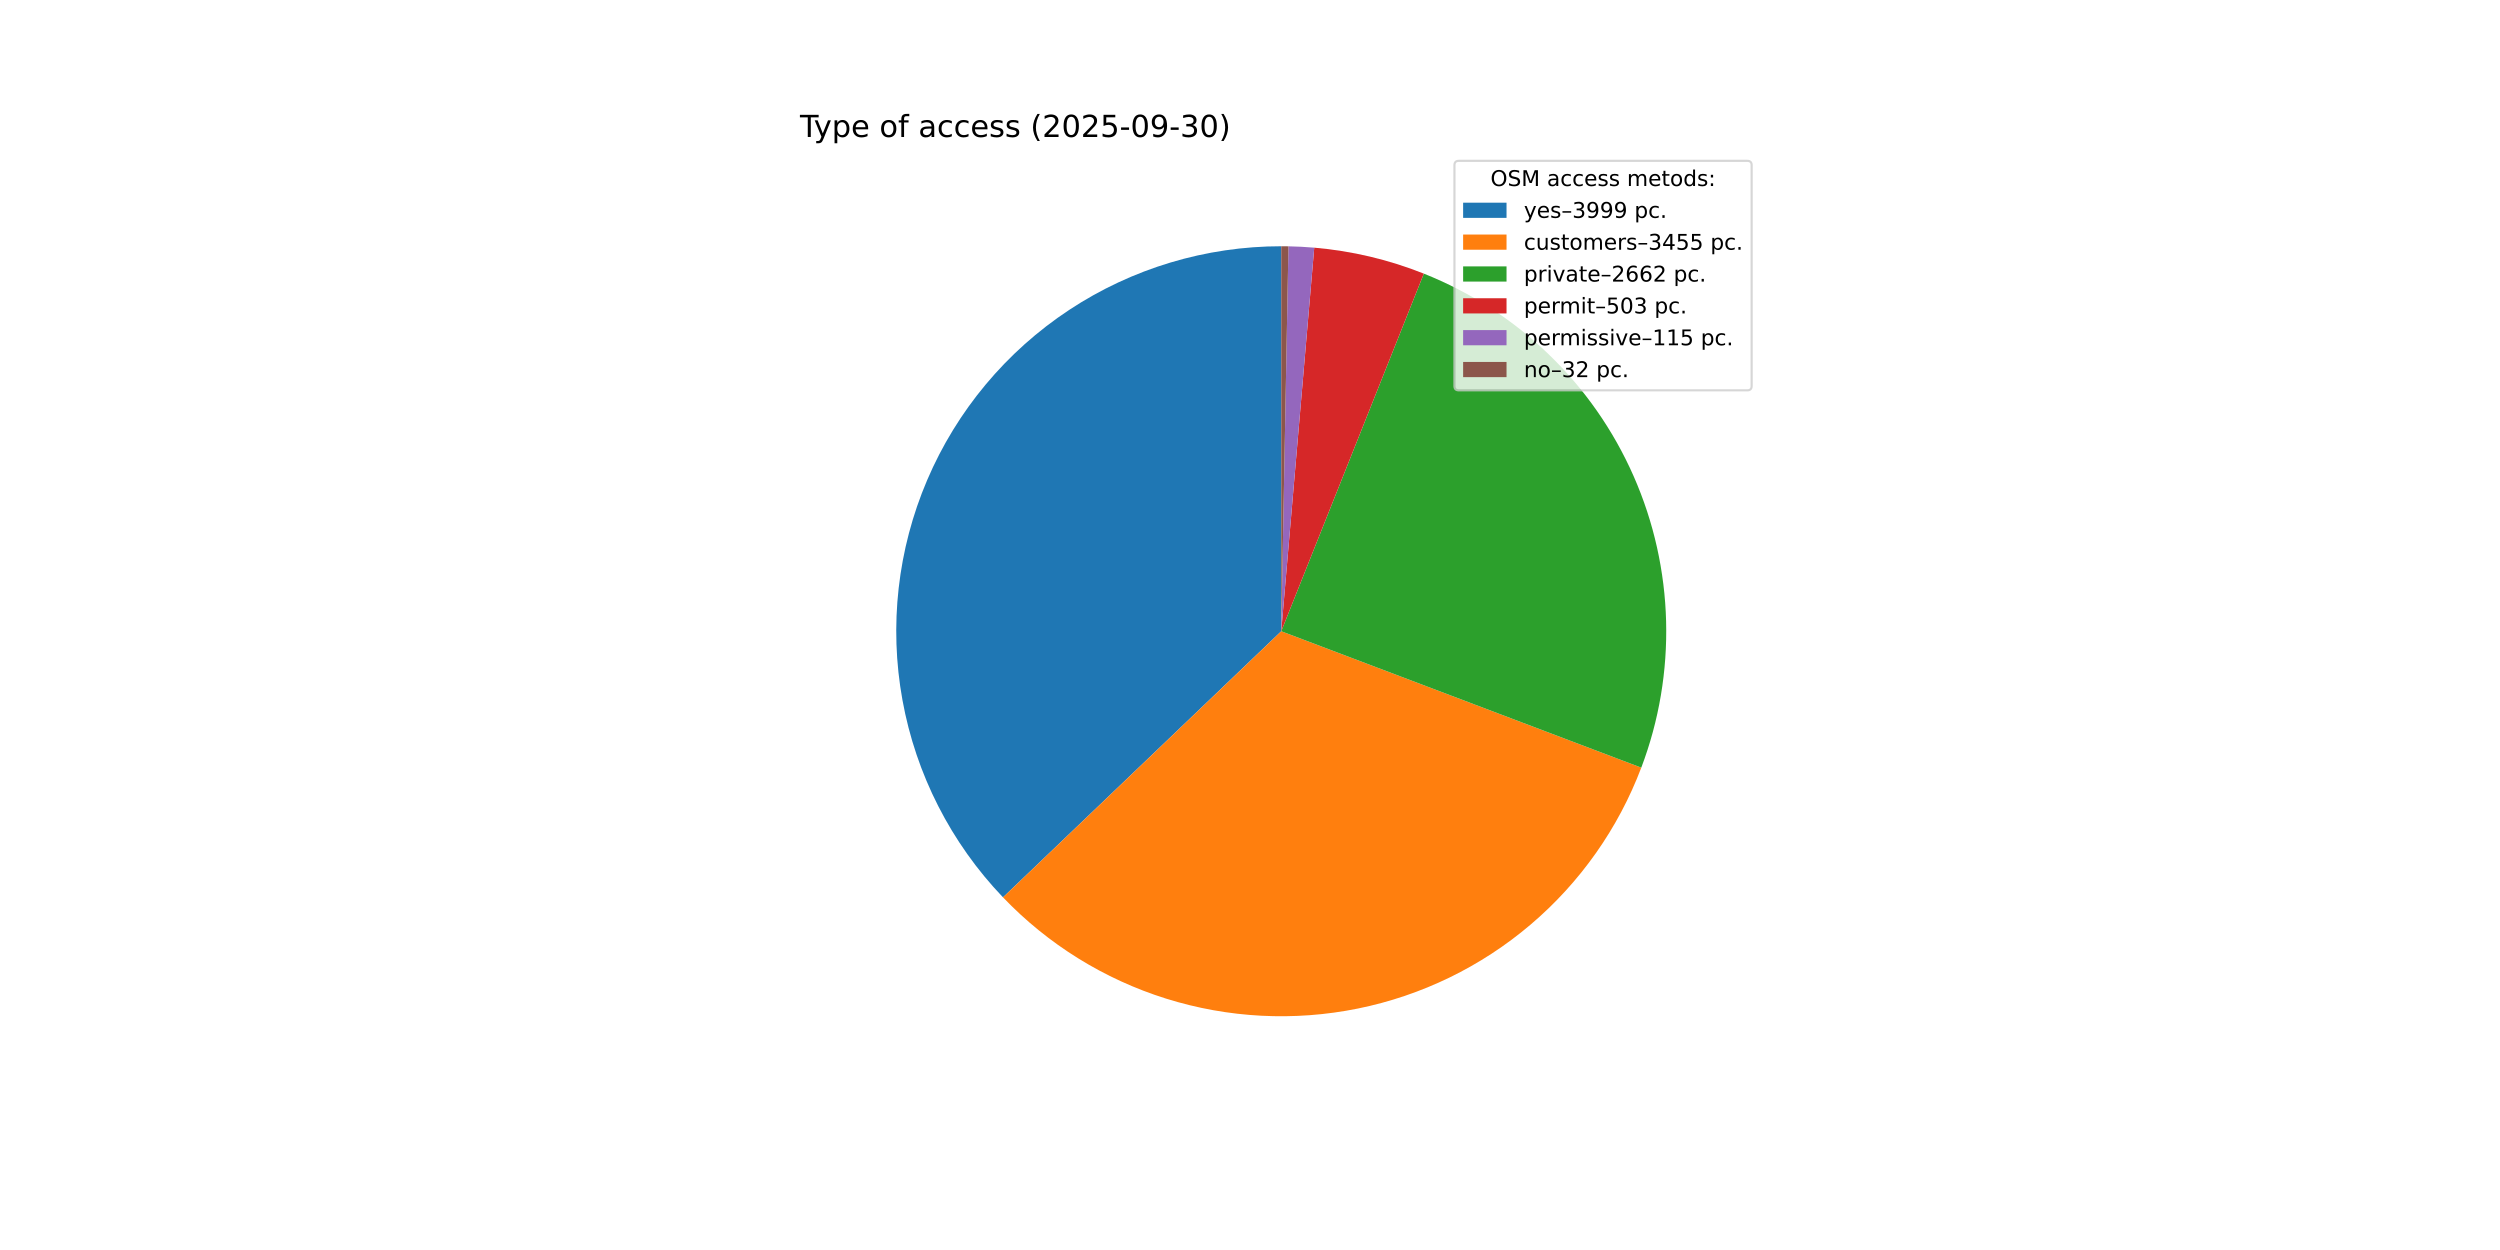
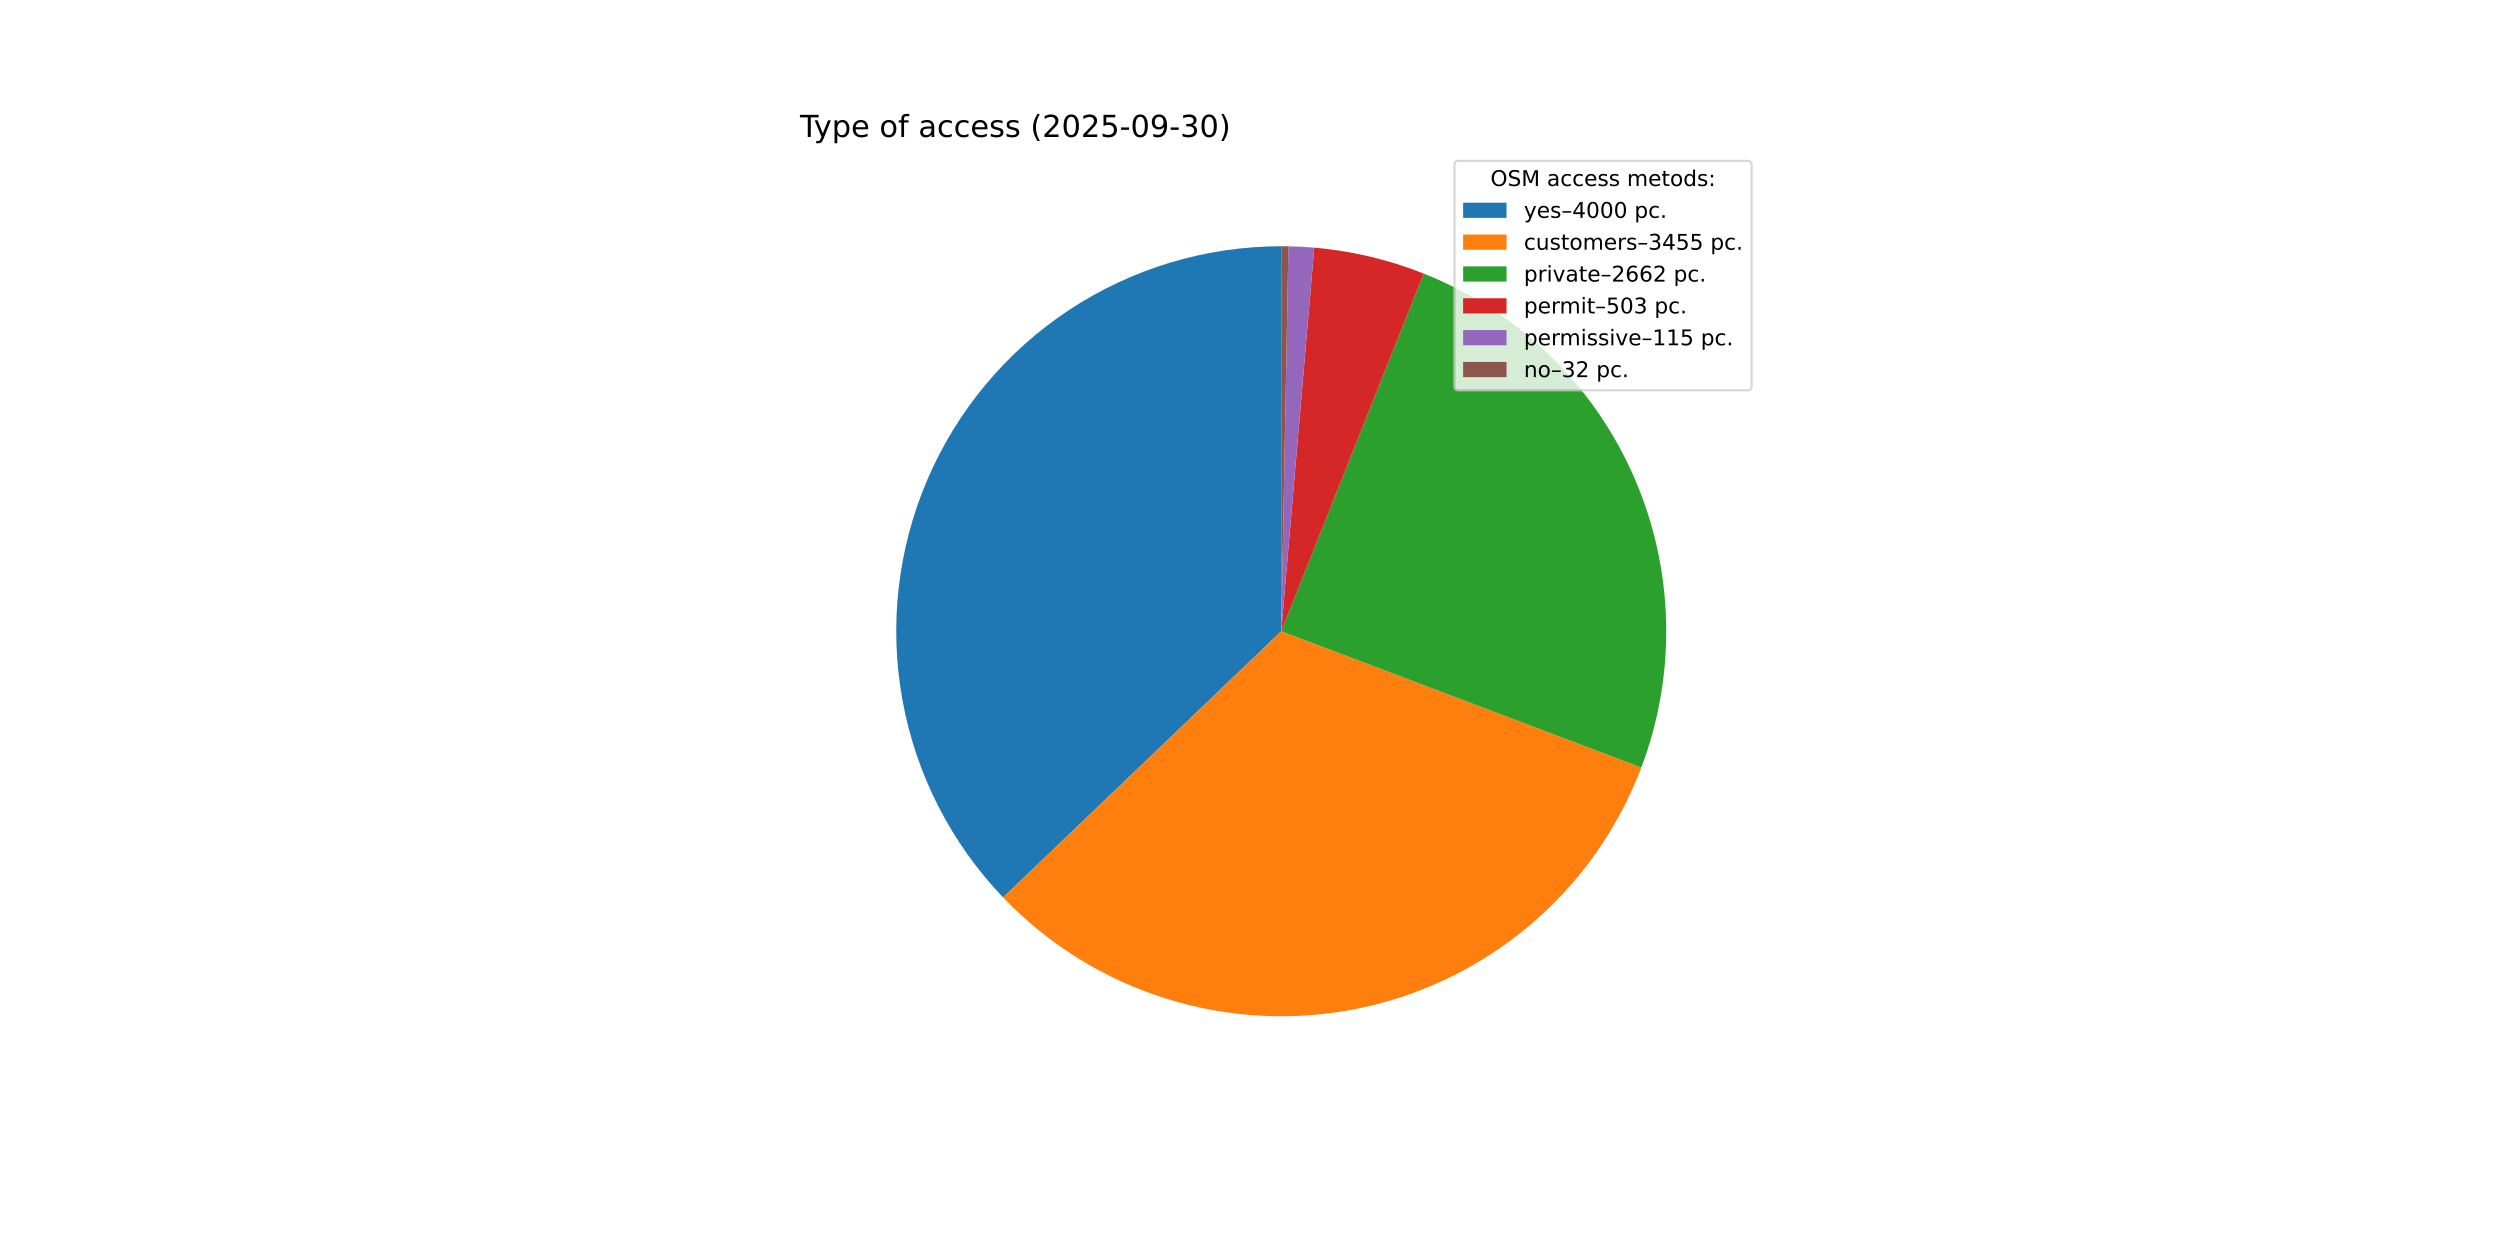
<svg xmlns="http://www.w3.org/2000/svg" xmlns:xlink="http://www.w3.org/1999/xlink" width="1152pt" height="576pt" viewBox="0 0 1152 576" version="1.1">
  <defs>
    <style type="text/css">*{stroke-linejoin: round; stroke-linecap: butt}</style>
  </defs>
  <g id="figure_1">
    <g id="patch_1">
      <path d="M 0 576  L 1152 576  L 1152 0  L 0 0  z " style="fill: #ffffff" />
    </g>
    <g id="axes_1">
      <g id="patch_2">
-         <path d="M 590.4 113.472  C 555.653 113.472 521.66 123.68 492.662 142.823  C 463.664 161.966 440.919 189.212 427.264 221.164  C 413.61 253.115 409.639 288.385 415.846 322.573  C 422.053 356.761 438.17 388.383 462.185 413.495  L 590.4 290.88  z " style="fill: #1f77b4" />
+         <path d="M 590.4 113.472  C 555.648 113.472 521.65 123.683 492.649 142.832  C 463.648 161.98 440.902 189.235 427.252 221.194  C 413.601 253.153 409.637 288.429 415.855 322.621  C 422.072 356.812 438.202 388.435 462.23 413.542  L 590.4 290.88  z " style="fill: #1f77b4" />
      </g>
      <g id="patch_3">
-         <path d="M 462.185 413.495  C 482.896 435.153 508.762 451.214 537.358 460.173  C 565.955 469.133 596.36 470.702 625.727 464.735  C 655.094 458.768 682.476 445.456 705.308 426.046  C 728.14 406.636 745.686 381.754 756.302 353.73  L 590.4 290.88  z " style="fill: #ff7f0e" />
+         <path d="M 462.23 413.542  C 482.947 435.19 508.816 451.24 537.412 460.19  C 566.009 469.14 596.412 470.7 625.775 464.725  C 655.138 458.751 682.513 445.433 705.339 426.02  C 728.164 406.606 745.703 381.723 756.313 353.7  L 590.4 290.88  z " style="fill: #ff7f0e" />
      </g>
      <g id="patch_4">
-         <path d="M 756.302 353.73  C 772.777 310.241 771.509 261.971 752.773 219.407  C 734.038 176.842 699.296 143.306 656.097 126.085  L 590.4 290.88  z " style="fill: #2ca02c" />
+         <path d="M 756.313 353.7  C 772.779 310.212 771.505 261.947 752.766 219.389  C 734.027 176.831 699.287 143.301 656.091 126.082  L 590.4 290.88  z " style="fill: #2ca02c" />
      </g>
      <g id="patch_5">
-         <path d="M 656.097 126.085  C 648.031 122.869 639.739 120.25 631.289 118.248  C 622.839 116.247 614.253 114.869 605.602 114.124  L 590.4 290.88  z " style="fill: #d62728" />
+         <path d="M 656.091 126.082  C 648.025 122.867 639.734 120.248 631.285 118.247  C 622.836 116.246 614.251 114.868 605.6 114.124  L 590.4 290.88  z " style="fill: #d62728" />
      </g>
      <g id="patch_6">
-         <path d="M 605.602 114.124  C 603.624 113.954 601.644 113.818 599.663 113.714  C 597.681 113.61 595.697 113.54 593.713 113.503  L 590.4 290.88  z " style="fill: #9467bd" />
+         <path d="M 605.6 114.124  C 603.623 113.954 601.643 113.818 599.662 113.714  C 597.68 113.61 595.697 113.54 593.713 113.503  L 590.4 290.88  z " style="fill: #9467bd" />
      </g>
      <g id="patch_7">
-         <path d="M 593.713 113.503  C 593.161 113.493 592.609 113.485 592.057 113.48  C 591.505 113.475 590.952 113.472 590.4 113.472  L 590.4 290.88  z " style="fill: #8c564b" />
+         <path d="M 593.713 113.503  C 593.161 113.493 592.609 113.485 592.056 113.48  C 591.504 113.475 590.952 113.472 590.4 113.472  L 590.4 290.88  z " style="fill: #8c564b" />
      </g>
      <g id="matplotlib.axis_1" />
      <g id="matplotlib.axis_2" />
      <g id="text_1">
        <g transform="translate(368.64 63.12) scale(0.14 -0.14)">
          <defs>
            <path id="DejaVuSans-54" d="M -19 4666  L 3928 4666  L 3928 4134  L 2272 4134  L 2272 0  L 1638 0  L 1638 4134  L -19 4134  L -19 4666  z " transform="scale(0.015625)" />
            <path id="DejaVuSans-79" d="M 2059 -325  Q 1816 -950 1584 -1140  Q 1353 -1331 966 -1331  L 506 -1331  L 506 -850  L 844 -850  Q 1081 -850 1212 -737  Q 1344 -625 1503 -206  L 1606 56  L 191 3500  L 800 3500  L 1894 763  L 2988 3500  L 3597 3500  L 2059 -325  z " transform="scale(0.015625)" />
            <path id="DejaVuSans-70" d="M 1159 525  L 1159 -1331  L 581 -1331  L 581 3500  L 1159 3500  L 1159 2969  Q 1341 3281 1617 3432  Q 1894 3584 2278 3584  Q 2916 3584 3314 3078  Q 3713 2572 3713 1747  Q 3713 922 3314 415  Q 2916 -91 2278 -91  Q 1894 -91 1617 61  Q 1341 213 1159 525  z M 3116 1747  Q 3116 2381 2855 2742  Q 2594 3103 2138 3103  Q 1681 3103 1420 2742  Q 1159 2381 1159 1747  Q 1159 1113 1420 752  Q 1681 391 2138 391  Q 2594 391 2855 752  Q 3116 1113 3116 1747  z " transform="scale(0.015625)" />
            <path id="DejaVuSans-65" d="M 3597 1894  L 3597 1613  L 953 1613  Q 991 1019 1311 708  Q 1631 397 2203 397  Q 2534 397 2845 478  Q 3156 559 3463 722  L 3463 178  Q 3153 47 2828 -22  Q 2503 -91 2169 -91  Q 1331 -91 842 396  Q 353 884 353 1716  Q 353 2575 817 3079  Q 1281 3584 2069 3584  Q 2775 3584 3186 3129  Q 3597 2675 3597 1894  z M 3022 2063  Q 3016 2534 2758 2815  Q 2500 3097 2075 3097  Q 1594 3097 1305 2825  Q 1016 2553 972 2059  L 3022 2063  z " transform="scale(0.015625)" />
            <path id="DejaVuSans-20" transform="scale(0.015625)" />
            <path id="DejaVuSans-6f" d="M 1959 3097  Q 1497 3097 1228 2736  Q 959 2375 959 1747  Q 959 1119 1226 758  Q 1494 397 1959 397  Q 2419 397 2687 759  Q 2956 1122 2956 1747  Q 2956 2369 2687 2733  Q 2419 3097 1959 3097  z M 1959 3584  Q 2709 3584 3137 3096  Q 3566 2609 3566 1747  Q 3566 888 3137 398  Q 2709 -91 1959 -91  Q 1206 -91 779 398  Q 353 888 353 1747  Q 353 2609 779 3096  Q 1206 3584 1959 3584  z " transform="scale(0.015625)" />
            <path id="DejaVuSans-66" d="M 2375 4863  L 2375 4384  L 1825 4384  Q 1516 4384 1395 4259  Q 1275 4134 1275 3809  L 1275 3500  L 2222 3500  L 2222 3053  L 1275 3053  L 1275 0  L 697 0  L 697 3053  L 147 3053  L 147 3500  L 697 3500  L 697 3744  Q 697 4328 969 4595  Q 1241 4863 1831 4863  L 2375 4863  z " transform="scale(0.015625)" />
            <path id="DejaVuSans-61" d="M 2194 1759  Q 1497 1759 1228 1600  Q 959 1441 959 1056  Q 959 750 1161 570  Q 1363 391 1709 391  Q 2188 391 2477 730  Q 2766 1069 2766 1631  L 2766 1759  L 2194 1759  z M 3341 1997  L 3341 0  L 2766 0  L 2766 531  Q 2569 213 2275 61  Q 1981 -91 1556 -91  Q 1019 -91 701 211  Q 384 513 384 1019  Q 384 1609 779 1909  Q 1175 2209 1959 2209  L 2766 2209  L 2766 2266  Q 2766 2663 2505 2880  Q 2244 3097 1772 3097  Q 1472 3097 1187 3025  Q 903 2953 641 2809  L 641 3341  Q 956 3463 1253 3523  Q 1550 3584 1831 3584  Q 2591 3584 2966 3190  Q 3341 2797 3341 1997  z " transform="scale(0.015625)" />
            <path id="DejaVuSans-63" d="M 3122 3366  L 3122 2828  Q 2878 2963 2633 3030  Q 2388 3097 2138 3097  Q 1578 3097 1268 2742  Q 959 2388 959 1747  Q 959 1106 1268 751  Q 1578 397 2138 397  Q 2388 397 2633 464  Q 2878 531 3122 666  L 3122 134  Q 2881 22 2623 -34  Q 2366 -91 2075 -91  Q 1284 -91 818 406  Q 353 903 353 1747  Q 353 2603 823 3093  Q 1294 3584 2113 3584  Q 2378 3584 2631 3529  Q 2884 3475 3122 3366  z " transform="scale(0.015625)" />
            <path id="DejaVuSans-73" d="M 2834 3397  L 2834 2853  Q 2591 2978 2328 3040  Q 2066 3103 1784 3103  Q 1356 3103 1142 2972  Q 928 2841 928 2578  Q 928 2378 1081 2264  Q 1234 2150 1697 2047  L 1894 2003  Q 2506 1872 2764 1633  Q 3022 1394 3022 966  Q 3022 478 2636 193  Q 2250 -91 1575 -91  Q 1294 -91 989 -36  Q 684 19 347 128  L 347 722  Q 666 556 975 473  Q 1284 391 1588 391  Q 1994 391 2212 530  Q 2431 669 2431 922  Q 2431 1156 2273 1281  Q 2116 1406 1581 1522  L 1381 1569  Q 847 1681 609 1914  Q 372 2147 372 2553  Q 372 3047 722 3315  Q 1072 3584 1716 3584  Q 2034 3584 2315 3537  Q 2597 3491 2834 3397  z " transform="scale(0.015625)" />
            <path id="DejaVuSans-28" d="M 1984 4856  Q 1566 4138 1362 3434  Q 1159 2731 1159 2009  Q 1159 1288 1364 580  Q 1569 -128 1984 -844  L 1484 -844  Q 1016 -109 783 600  Q 550 1309 550 2009  Q 550 2706 781 3412  Q 1013 4119 1484 4856  L 1984 4856  z " transform="scale(0.015625)" />
            <path id="DejaVuSans-32" d="M 1228 531  L 3431 531  L 3431 0  L 469 0  L 469 531  Q 828 903 1448 1529  Q 2069 2156 2228 2338  Q 2531 2678 2651 2914  Q 2772 3150 2772 3378  Q 2772 3750 2511 3984  Q 2250 4219 1831 4219  Q 1534 4219 1204 4116  Q 875 4013 500 3803  L 500 4441  Q 881 4594 1212 4672  Q 1544 4750 1819 4750  Q 2544 4750 2975 4387  Q 3406 4025 3406 3419  Q 3406 3131 3298 2873  Q 3191 2616 2906 2266  Q 2828 2175 2409 1742  Q 1991 1309 1228 531  z " transform="scale(0.015625)" />
            <path id="DejaVuSans-30" d="M 2034 4250  Q 1547 4250 1301 3770  Q 1056 3291 1056 2328  Q 1056 1369 1301 889  Q 1547 409 2034 409  Q 2525 409 2770 889  Q 3016 1369 3016 2328  Q 3016 3291 2770 3770  Q 2525 4250 2034 4250  z M 2034 4750  Q 2819 4750 3233 4129  Q 3647 3509 3647 2328  Q 3647 1150 3233 529  Q 2819 -91 2034 -91  Q 1250 -91 836 529  Q 422 1150 422 2328  Q 422 3509 836 4129  Q 1250 4750 2034 4750  z " transform="scale(0.015625)" />
            <path id="DejaVuSans-35" d="M 691 4666  L 3169 4666  L 3169 4134  L 1269 4134  L 1269 2991  Q 1406 3038 1543 3061  Q 1681 3084 1819 3084  Q 2600 3084 3056 2656  Q 3513 2228 3513 1497  Q 3513 744 3044 326  Q 2575 -91 1722 -91  Q 1428 -91 1123 -41  Q 819 9 494 109  L 494 744  Q 775 591 1075 516  Q 1375 441 1709 441  Q 2250 441 2565 725  Q 2881 1009 2881 1497  Q 2881 1984 2565 2268  Q 2250 2553 1709 2553  Q 1456 2553 1204 2497  Q 953 2441 691 2322  L 691 4666  z " transform="scale(0.015625)" />
            <path id="DejaVuSans-2d" d="M 313 2009  L 1997 2009  L 1997 1497  L 313 1497  L 313 2009  z " transform="scale(0.015625)" />
            <path id="DejaVuSans-39" d="M 703 97  L 703 672  Q 941 559 1184 500  Q 1428 441 1663 441  Q 2288 441 2617 861  Q 2947 1281 2994 2138  Q 2813 1869 2534 1725  Q 2256 1581 1919 1581  Q 1219 1581 811 2004  Q 403 2428 403 3163  Q 403 3881 828 4315  Q 1253 4750 1959 4750  Q 2769 4750 3195 4129  Q 3622 3509 3622 2328  Q 3622 1225 3098 567  Q 2575 -91 1691 -91  Q 1453 -91 1209 -44  Q 966 3 703 97  z M 1959 2075  Q 2384 2075 2632 2365  Q 2881 2656 2881 3163  Q 2881 3666 2632 3958  Q 2384 4250 1959 4250  Q 1534 4250 1286 3958  Q 1038 3666 1038 3163  Q 1038 2656 1286 2365  Q 1534 2075 1959 2075  z " transform="scale(0.015625)" />
            <path id="DejaVuSans-33" d="M 2597 2516  Q 3050 2419 3304 2112  Q 3559 1806 3559 1356  Q 3559 666 3084 287  Q 2609 -91 1734 -91  Q 1441 -91 1130 -33  Q 819 25 488 141  L 488 750  Q 750 597 1062 519  Q 1375 441 1716 441  Q 2309 441 2620 675  Q 2931 909 2931 1356  Q 2931 1769 2642 2001  Q 2353 2234 1838 2234  L 1294 2234  L 1294 2753  L 1863 2753  Q 2328 2753 2575 2939  Q 2822 3125 2822 3475  Q 2822 3834 2567 4026  Q 2313 4219 1838 4219  Q 1578 4219 1281 4162  Q 984 4106 628 3988  L 628 4550  Q 988 4650 1302 4700  Q 1616 4750 1894 4750  Q 2613 4750 3031 4423  Q 3450 4097 3450 3541  Q 3450 3153 3228 2886  Q 3006 2619 2597 2516  z " transform="scale(0.015625)" />
            <path id="DejaVuSans-29" d="M 513 4856  L 1013 4856  Q 1481 4119 1714 3412  Q 1947 2706 1947 2009  Q 1947 1309 1714 600  Q 1481 -109 1013 -844  L 513 -844  Q 928 -128 1133 580  Q 1338 1288 1338 2009  Q 1338 2731 1133 3434  Q 928 4138 513 4856  z " transform="scale(0.015625)" />
          </defs>
          <use xlink:href="#DejaVuSans-54" />
          <use xlink:href="#DejaVuSans-79" x="45.459" />
          <use xlink:href="#DejaVuSans-70" x="104.639" />
          <use xlink:href="#DejaVuSans-65" x="168.115" />
          <use xlink:href="#DejaVuSans-20" x="229.639" />
          <use xlink:href="#DejaVuSans-6f" x="261.426" />
          <use xlink:href="#DejaVuSans-66" x="322.607" />
          <use xlink:href="#DejaVuSans-20" x="357.812" />
          <use xlink:href="#DejaVuSans-61" x="389.6" />
          <use xlink:href="#DejaVuSans-63" x="450.879" />
          <use xlink:href="#DejaVuSans-63" x="505.859" />
          <use xlink:href="#DejaVuSans-65" x="560.84" />
          <use xlink:href="#DejaVuSans-73" x="622.363" />
          <use xlink:href="#DejaVuSans-73" x="674.463" />
          <use xlink:href="#DejaVuSans-20" x="726.562" />
          <use xlink:href="#DejaVuSans-28" x="758.35" />
          <use xlink:href="#DejaVuSans-32" x="797.363" />
          <use xlink:href="#DejaVuSans-30" x="860.986" />
          <use xlink:href="#DejaVuSans-32" x="924.609" />
          <use xlink:href="#DejaVuSans-35" x="988.232" />
          <use xlink:href="#DejaVuSans-2d" x="1051.855" />
          <use xlink:href="#DejaVuSans-30" x="1087.939" />
          <use xlink:href="#DejaVuSans-39" x="1151.562" />
          <use xlink:href="#DejaVuSans-2d" x="1215.186" />
          <use xlink:href="#DejaVuSans-33" x="1251.27" />
          <use xlink:href="#DejaVuSans-30" x="1314.893" />
          <use xlink:href="#DejaVuSans-29" x="1378.516" />
        </g>
      </g>
      <g id="legend_1">
        <g id="patch_8">
          <path d="M 672.208 179.867  L 805.16 179.867  Q 807.16 179.867 807.16 177.867  L 807.16 76.12  Q 807.16 74.12 805.16 74.12  L 672.208 74.12  Q 670.208 74.12 670.208 76.12  L 670.208 177.867  Q 670.208 179.867 672.208 179.867  z " style="fill: #ffffff; opacity: 0.8; stroke: #cccccc; stroke-linejoin: miter" />
        </g>
        <g id="text_2">
          <g transform="translate(686.8038 85.71844) scale(0.1 -0.1)">
            <defs>
              <path id="DejaVuSans-4f" d="M 2522 4238  Q 1834 4238 1429 3725  Q 1025 3213 1025 2328  Q 1025 1447 1429 934  Q 1834 422 2522 422  Q 3209 422 3611 934  Q 4013 1447 4013 2328  Q 4013 3213 3611 3725  Q 3209 4238 2522 4238  z M 2522 4750  Q 3503 4750 4090 4092  Q 4678 3434 4678 2328  Q 4678 1225 4090 567  Q 3503 -91 2522 -91  Q 1538 -91 948 565  Q 359 1222 359 2328  Q 359 3434 948 4092  Q 1538 4750 2522 4750  z " transform="scale(0.015625)" />
              <path id="DejaVuSans-53" d="M 3425 4513  L 3425 3897  Q 3066 4069 2747 4153  Q 2428 4238 2131 4238  Q 1616 4238 1336 4038  Q 1056 3838 1056 3469  Q 1056 3159 1242 3001  Q 1428 2844 1947 2747  L 2328 2669  Q 3034 2534 3370 2195  Q 3706 1856 3706 1288  Q 3706 609 3251 259  Q 2797 -91 1919 -91  Q 1588 -91 1214 -16  Q 841 59 441 206  L 441 856  Q 825 641 1194 531  Q 1563 422 1919 422  Q 2459 422 2753 634  Q 3047 847 3047 1241  Q 3047 1584 2836 1778  Q 2625 1972 2144 2069  L 1759 2144  Q 1053 2284 737 2584  Q 422 2884 422 3419  Q 422 4038 858 4394  Q 1294 4750 2059 4750  Q 2388 4750 2728 4690  Q 3069 4631 3425 4513  z " transform="scale(0.015625)" />
              <path id="DejaVuSans-4d" d="M 628 4666  L 1569 4666  L 2759 1491  L 3956 4666  L 4897 4666  L 4897 0  L 4281 0  L 4281 4097  L 3078 897  L 2444 897  L 1241 4097  L 1241 0  L 628 0  L 628 4666  z " transform="scale(0.015625)" />
              <path id="DejaVuSans-6d" d="M 3328 2828  Q 3544 3216 3844 3400  Q 4144 3584 4550 3584  Q 5097 3584 5394 3201  Q 5691 2819 5691 2113  L 5691 0  L 5113 0  L 5113 2094  Q 5113 2597 4934 2840  Q 4756 3084 4391 3084  Q 3944 3084 3684 2787  Q 3425 2491 3425 1978  L 3425 0  L 2847 0  L 2847 2094  Q 2847 2600 2669 2842  Q 2491 3084 2119 3084  Q 1678 3084 1418 2786  Q 1159 2488 1159 1978  L 1159 0  L 581 0  L 581 3500  L 1159 3500  L 1159 2956  Q 1356 3278 1631 3431  Q 1906 3584 2284 3584  Q 2666 3584 2933 3390  Q 3200 3197 3328 2828  z " transform="scale(0.015625)" />
              <path id="DejaVuSans-74" d="M 1172 4494  L 1172 3500  L 2356 3500  L 2356 3053  L 1172 3053  L 1172 1153  Q 1172 725 1289 603  Q 1406 481 1766 481  L 2356 481  L 2356 0  L 1766 0  Q 1100 0 847 248  Q 594 497 594 1153  L 594 3053  L 172 3053  L 172 3500  L 594 3500  L 594 4494  L 1172 4494  z " transform="scale(0.015625)" />
              <path id="DejaVuSans-64" d="M 2906 2969  L 2906 4863  L 3481 4863  L 3481 0  L 2906 0  L 2906 525  Q 2725 213 2448 61  Q 2172 -91 1784 -91  Q 1150 -91 751 415  Q 353 922 353 1747  Q 353 2572 751 3078  Q 1150 3584 1784 3584  Q 2172 3584 2448 3432  Q 2725 3281 2906 2969  z M 947 1747  Q 947 1113 1208 752  Q 1469 391 1925 391  Q 2381 391 2643 752  Q 2906 1113 2906 1747  Q 2906 2381 2643 2742  Q 2381 3103 1925 3103  Q 1469 3103 1208 2742  Q 947 2381 947 1747  z " transform="scale(0.015625)" />
              <path id="DejaVuSans-3a" d="M 750 794  L 1409 794  L 1409 0  L 750 0  L 750 794  z M 750 3309  L 1409 3309  L 1409 2516  L 750 2516  L 750 3309  z " transform="scale(0.015625)" />
            </defs>
            <use xlink:href="#DejaVuSans-4f" />
            <use xlink:href="#DejaVuSans-53" x="78.711" />
            <use xlink:href="#DejaVuSans-4d" x="142.188" />
            <use xlink:href="#DejaVuSans-20" x="228.467" />
            <use xlink:href="#DejaVuSans-61" x="260.254" />
            <use xlink:href="#DejaVuSans-63" x="321.533" />
            <use xlink:href="#DejaVuSans-63" x="376.514" />
            <use xlink:href="#DejaVuSans-65" x="431.494" />
            <use xlink:href="#DejaVuSans-73" x="493.018" />
            <use xlink:href="#DejaVuSans-73" x="545.117" />
            <use xlink:href="#DejaVuSans-20" x="597.217" />
            <use xlink:href="#DejaVuSans-6d" x="629.004" />
            <use xlink:href="#DejaVuSans-65" x="726.416" />
            <use xlink:href="#DejaVuSans-74" x="787.939" />
            <use xlink:href="#DejaVuSans-6f" x="827.148" />
            <use xlink:href="#DejaVuSans-64" x="888.33" />
            <use xlink:href="#DejaVuSans-73" x="951.807" />
            <use xlink:href="#DejaVuSans-3a" x="1003.906" />
          </g>
        </g>
        <g id="patch_9">
          <path d="M 674.208 100.397  L 694.208 100.397  L 694.208 93.397  L 674.208 93.397  z " style="fill: #1f77b4" />
        </g>
        <g id="text_3">
          <g transform="translate(702.2084 100.3966) scale(0.1 -0.1)">
            <defs>
              <path id="DejaVuSans-2013" d="M 313 1978  L 2888 1978  L 2888 1528  L 313 1528  L 313 1978  z " transform="scale(0.015625)" />
+               <path id="DejaVuSans-34" d="M 2419 4116  L 825 1625  L 2419 1625  L 2419 4116  z M 2253 4666  L 3047 4666  L 3047 1625  L 3713 1625  L 3713 1100  L 3047 1100  L 3047 0  L 2419 0  L 2419 1100  L 313 1100  L 313 1709  L 2253 4666  z " transform="scale(0.015625)" />
              <path id="DejaVuSans-2e" d="M 684 794  L 1344 794  L 1344 0  L 684 0  L 684 794  z " transform="scale(0.015625)" />
            </defs>
            <use xlink:href="#DejaVuSans-79" />
            <use xlink:href="#DejaVuSans-65" x="59.18" />
            <use xlink:href="#DejaVuSans-73" x="120.703" />
            <use xlink:href="#DejaVuSans-2013" x="172.803" />
-             <use xlink:href="#DejaVuSans-33" x="222.803" />
-             <use xlink:href="#DejaVuSans-39" x="286.426" />
-             <use xlink:href="#DejaVuSans-39" x="350.049" />
-             <use xlink:href="#DejaVuSans-39" x="413.672" />
+             <use xlink:href="#DejaVuSans-34" x="222.803" />
+             <use xlink:href="#DejaVuSans-30" x="286.426" />
+             <use xlink:href="#DejaVuSans-30" x="350.049" />
+             <use xlink:href="#DejaVuSans-30" x="413.672" />
            <use xlink:href="#DejaVuSans-20" x="477.295" />
            <use xlink:href="#DejaVuSans-70" x="509.082" />
            <use xlink:href="#DejaVuSans-63" x="572.559" />
            <use xlink:href="#DejaVuSans-2e" x="627.539" />
          </g>
        </g>
        <g id="patch_10">
          <path d="M 674.208 115.075  L 694.208 115.075  L 694.208 108.075  L 674.208 108.075  z " style="fill: #ff7f0e" />
        </g>
        <g id="text_4">
          <g transform="translate(702.2084 115.0747) scale(0.1 -0.1)">
            <defs>
              <path id="DejaVuSans-75" d="M 544 1381  L 544 3500  L 1119 3500  L 1119 1403  Q 1119 906 1312 657  Q 1506 409 1894 409  Q 2359 409 2629 706  Q 2900 1003 2900 1516  L 2900 3500  L 3475 3500  L 3475 0  L 2900 0  L 2900 538  Q 2691 219 2414 64  Q 2138 -91 1772 -91  Q 1169 -91 856 284  Q 544 659 544 1381  z M 1991 3584  L 1991 3584  z " transform="scale(0.015625)" />
              <path id="DejaVuSans-72" d="M 2631 2963  Q 2534 3019 2420 3045  Q 2306 3072 2169 3072  Q 1681 3072 1420 2755  Q 1159 2438 1159 1844  L 1159 0  L 581 0  L 581 3500  L 1159 3500  L 1159 2956  Q 1341 3275 1631 3429  Q 1922 3584 2338 3584  Q 2397 3584 2469 3576  Q 2541 3569 2628 3553  L 2631 2963  z " transform="scale(0.015625)" />
-               <path id="DejaVuSans-34" d="M 2419 4116  L 825 1625  L 2419 1625  L 2419 4116  z M 2253 4666  L 3047 4666  L 3047 1625  L 3713 1625  L 3713 1100  L 3047 1100  L 3047 0  L 2419 0  L 2419 1100  L 313 1100  L 313 1709  L 2253 4666  z " transform="scale(0.015625)" />
            </defs>
            <use xlink:href="#DejaVuSans-63" />
            <use xlink:href="#DejaVuSans-75" x="54.98" />
            <use xlink:href="#DejaVuSans-73" x="118.359" />
            <use xlink:href="#DejaVuSans-74" x="170.459" />
            <use xlink:href="#DejaVuSans-6f" x="209.668" />
            <use xlink:href="#DejaVuSans-6d" x="270.85" />
            <use xlink:href="#DejaVuSans-65" x="368.262" />
            <use xlink:href="#DejaVuSans-72" x="429.785" />
            <use xlink:href="#DejaVuSans-73" x="470.898" />
            <use xlink:href="#DejaVuSans-2013" x="522.998" />
            <use xlink:href="#DejaVuSans-33" x="572.998" />
            <use xlink:href="#DejaVuSans-34" x="636.621" />
            <use xlink:href="#DejaVuSans-35" x="700.244" />
            <use xlink:href="#DejaVuSans-35" x="763.867" />
            <use xlink:href="#DejaVuSans-20" x="827.49" />
            <use xlink:href="#DejaVuSans-70" x="859.277" />
            <use xlink:href="#DejaVuSans-63" x="922.754" />
            <use xlink:href="#DejaVuSans-2e" x="977.734" />
          </g>
        </g>
        <g id="patch_11">
          <path d="M 674.208 129.753  L 694.208 129.753  L 694.208 122.753  L 674.208 122.753  z " style="fill: #2ca02c" />
        </g>
        <g id="text_5">
          <g transform="translate(702.2084 129.7528) scale(0.1 -0.1)">
            <defs>
              <path id="DejaVuSans-69" d="M 603 3500  L 1178 3500  L 1178 0  L 603 0  L 603 3500  z M 603 4863  L 1178 4863  L 1178 4134  L 603 4134  L 603 4863  z " transform="scale(0.015625)" />
              <path id="DejaVuSans-76" d="M 191 3500  L 800 3500  L 1894 563  L 2988 3500  L 3597 3500  L 2284 0  L 1503 0  L 191 3500  z " transform="scale(0.015625)" />
              <path id="DejaVuSans-36" d="M 2113 2584  Q 1688 2584 1439 2293  Q 1191 2003 1191 1497  Q 1191 994 1439 701  Q 1688 409 2113 409  Q 2538 409 2786 701  Q 3034 994 3034 1497  Q 3034 2003 2786 2293  Q 2538 2584 2113 2584  z M 3366 4563  L 3366 3988  Q 3128 4100 2886 4159  Q 2644 4219 2406 4219  Q 1781 4219 1451 3797  Q 1122 3375 1075 2522  Q 1259 2794 1537 2939  Q 1816 3084 2150 3084  Q 2853 3084 3261 2657  Q 3669 2231 3669 1497  Q 3669 778 3244 343  Q 2819 -91 2113 -91  Q 1303 -91 875 529  Q 447 1150 447 2328  Q 447 3434 972 4092  Q 1497 4750 2381 4750  Q 2619 4750 2861 4703  Q 3103 4656 3366 4563  z " transform="scale(0.015625)" />
            </defs>
            <use xlink:href="#DejaVuSans-70" />
            <use xlink:href="#DejaVuSans-72" x="63.477" />
            <use xlink:href="#DejaVuSans-69" x="104.59" />
            <use xlink:href="#DejaVuSans-76" x="132.373" />
            <use xlink:href="#DejaVuSans-61" x="191.553" />
            <use xlink:href="#DejaVuSans-74" x="252.832" />
            <use xlink:href="#DejaVuSans-65" x="292.041" />
            <use xlink:href="#DejaVuSans-2013" x="353.564" />
            <use xlink:href="#DejaVuSans-32" x="403.564" />
            <use xlink:href="#DejaVuSans-36" x="467.188" />
            <use xlink:href="#DejaVuSans-36" x="530.811" />
            <use xlink:href="#DejaVuSans-32" x="594.434" />
            <use xlink:href="#DejaVuSans-20" x="658.057" />
            <use xlink:href="#DejaVuSans-70" x="689.844" />
            <use xlink:href="#DejaVuSans-63" x="753.32" />
            <use xlink:href="#DejaVuSans-2e" x="808.301" />
          </g>
        </g>
        <g id="patch_12">
          <path d="M 674.208 144.431  L 694.208 144.431  L 694.208 137.431  L 674.208 137.431  z " style="fill: #d62728" />
        </g>
        <g id="text_6">
          <g transform="translate(702.2084 144.4309) scale(0.1 -0.1)">
            <use xlink:href="#DejaVuSans-70" />
            <use xlink:href="#DejaVuSans-65" x="63.477" />
            <use xlink:href="#DejaVuSans-72" x="125" />
            <use xlink:href="#DejaVuSans-6d" x="164.363" />
            <use xlink:href="#DejaVuSans-69" x="261.775" />
            <use xlink:href="#DejaVuSans-74" x="289.559" />
            <use xlink:href="#DejaVuSans-2013" x="328.768" />
            <use xlink:href="#DejaVuSans-35" x="378.768" />
            <use xlink:href="#DejaVuSans-30" x="442.391" />
            <use xlink:href="#DejaVuSans-33" x="506.014" />
            <use xlink:href="#DejaVuSans-20" x="569.637" />
            <use xlink:href="#DejaVuSans-70" x="601.424" />
            <use xlink:href="#DejaVuSans-63" x="664.9" />
            <use xlink:href="#DejaVuSans-2e" x="719.881" />
          </g>
        </g>
        <g id="patch_13">
          <path d="M 674.208 159.109  L 694.208 159.109  L 694.208 152.109  L 674.208 152.109  z " style="fill: #9467bd" />
        </g>
        <g id="text_7">
          <g transform="translate(702.2084 159.1091) scale(0.1 -0.1)">
            <defs>
              <path id="DejaVuSans-31" d="M 794 531  L 1825 531  L 1825 4091  L 703 3866  L 703 4441  L 1819 4666  L 2450 4666  L 2450 531  L 3481 531  L 3481 0  L 794 0  L 794 531  z " transform="scale(0.015625)" />
            </defs>
            <use xlink:href="#DejaVuSans-70" />
            <use xlink:href="#DejaVuSans-65" x="63.477" />
            <use xlink:href="#DejaVuSans-72" x="125" />
            <use xlink:href="#DejaVuSans-6d" x="164.363" />
            <use xlink:href="#DejaVuSans-69" x="261.775" />
            <use xlink:href="#DejaVuSans-73" x="289.559" />
            <use xlink:href="#DejaVuSans-73" x="341.658" />
            <use xlink:href="#DejaVuSans-69" x="393.758" />
            <use xlink:href="#DejaVuSans-76" x="421.541" />
            <use xlink:href="#DejaVuSans-65" x="480.721" />
            <use xlink:href="#DejaVuSans-2013" x="542.244" />
            <use xlink:href="#DejaVuSans-31" x="592.244" />
            <use xlink:href="#DejaVuSans-31" x="655.867" />
            <use xlink:href="#DejaVuSans-35" x="719.49" />
            <use xlink:href="#DejaVuSans-20" x="783.113" />
            <use xlink:href="#DejaVuSans-70" x="814.9" />
            <use xlink:href="#DejaVuSans-63" x="878.377" />
            <use xlink:href="#DejaVuSans-2e" x="933.357" />
          </g>
        </g>
        <g id="patch_14">
          <path d="M 674.208 173.787  L 694.208 173.787  L 694.208 166.787  L 674.208 166.787  z " style="fill: #8c564b" />
        </g>
        <g id="text_8">
          <g transform="translate(702.2084 173.7872) scale(0.1 -0.1)">
            <defs>
              <path id="DejaVuSans-6e" d="M 3513 2113  L 3513 0  L 2938 0  L 2938 2094  Q 2938 2591 2744 2837  Q 2550 3084 2163 3084  Q 1697 3084 1428 2787  Q 1159 2491 1159 1978  L 1159 0  L 581 0  L 581 3500  L 1159 3500  L 1159 2956  Q 1366 3272 1645 3428  Q 1925 3584 2291 3584  Q 2894 3584 3203 3211  Q 3513 2838 3513 2113  z " transform="scale(0.015625)" />
            </defs>
            <use xlink:href="#DejaVuSans-6e" />
            <use xlink:href="#DejaVuSans-6f" x="63.379" />
            <use xlink:href="#DejaVuSans-2013" x="124.561" />
            <use xlink:href="#DejaVuSans-33" x="174.561" />
            <use xlink:href="#DejaVuSans-32" x="238.184" />
            <use xlink:href="#DejaVuSans-20" x="301.807" />
            <use xlink:href="#DejaVuSans-70" x="333.594" />
            <use xlink:href="#DejaVuSans-63" x="397.07" />
            <use xlink:href="#DejaVuSans-2e" x="452.051" />
          </g>
        </g>
      </g>
    </g>
  </g>
</svg>
